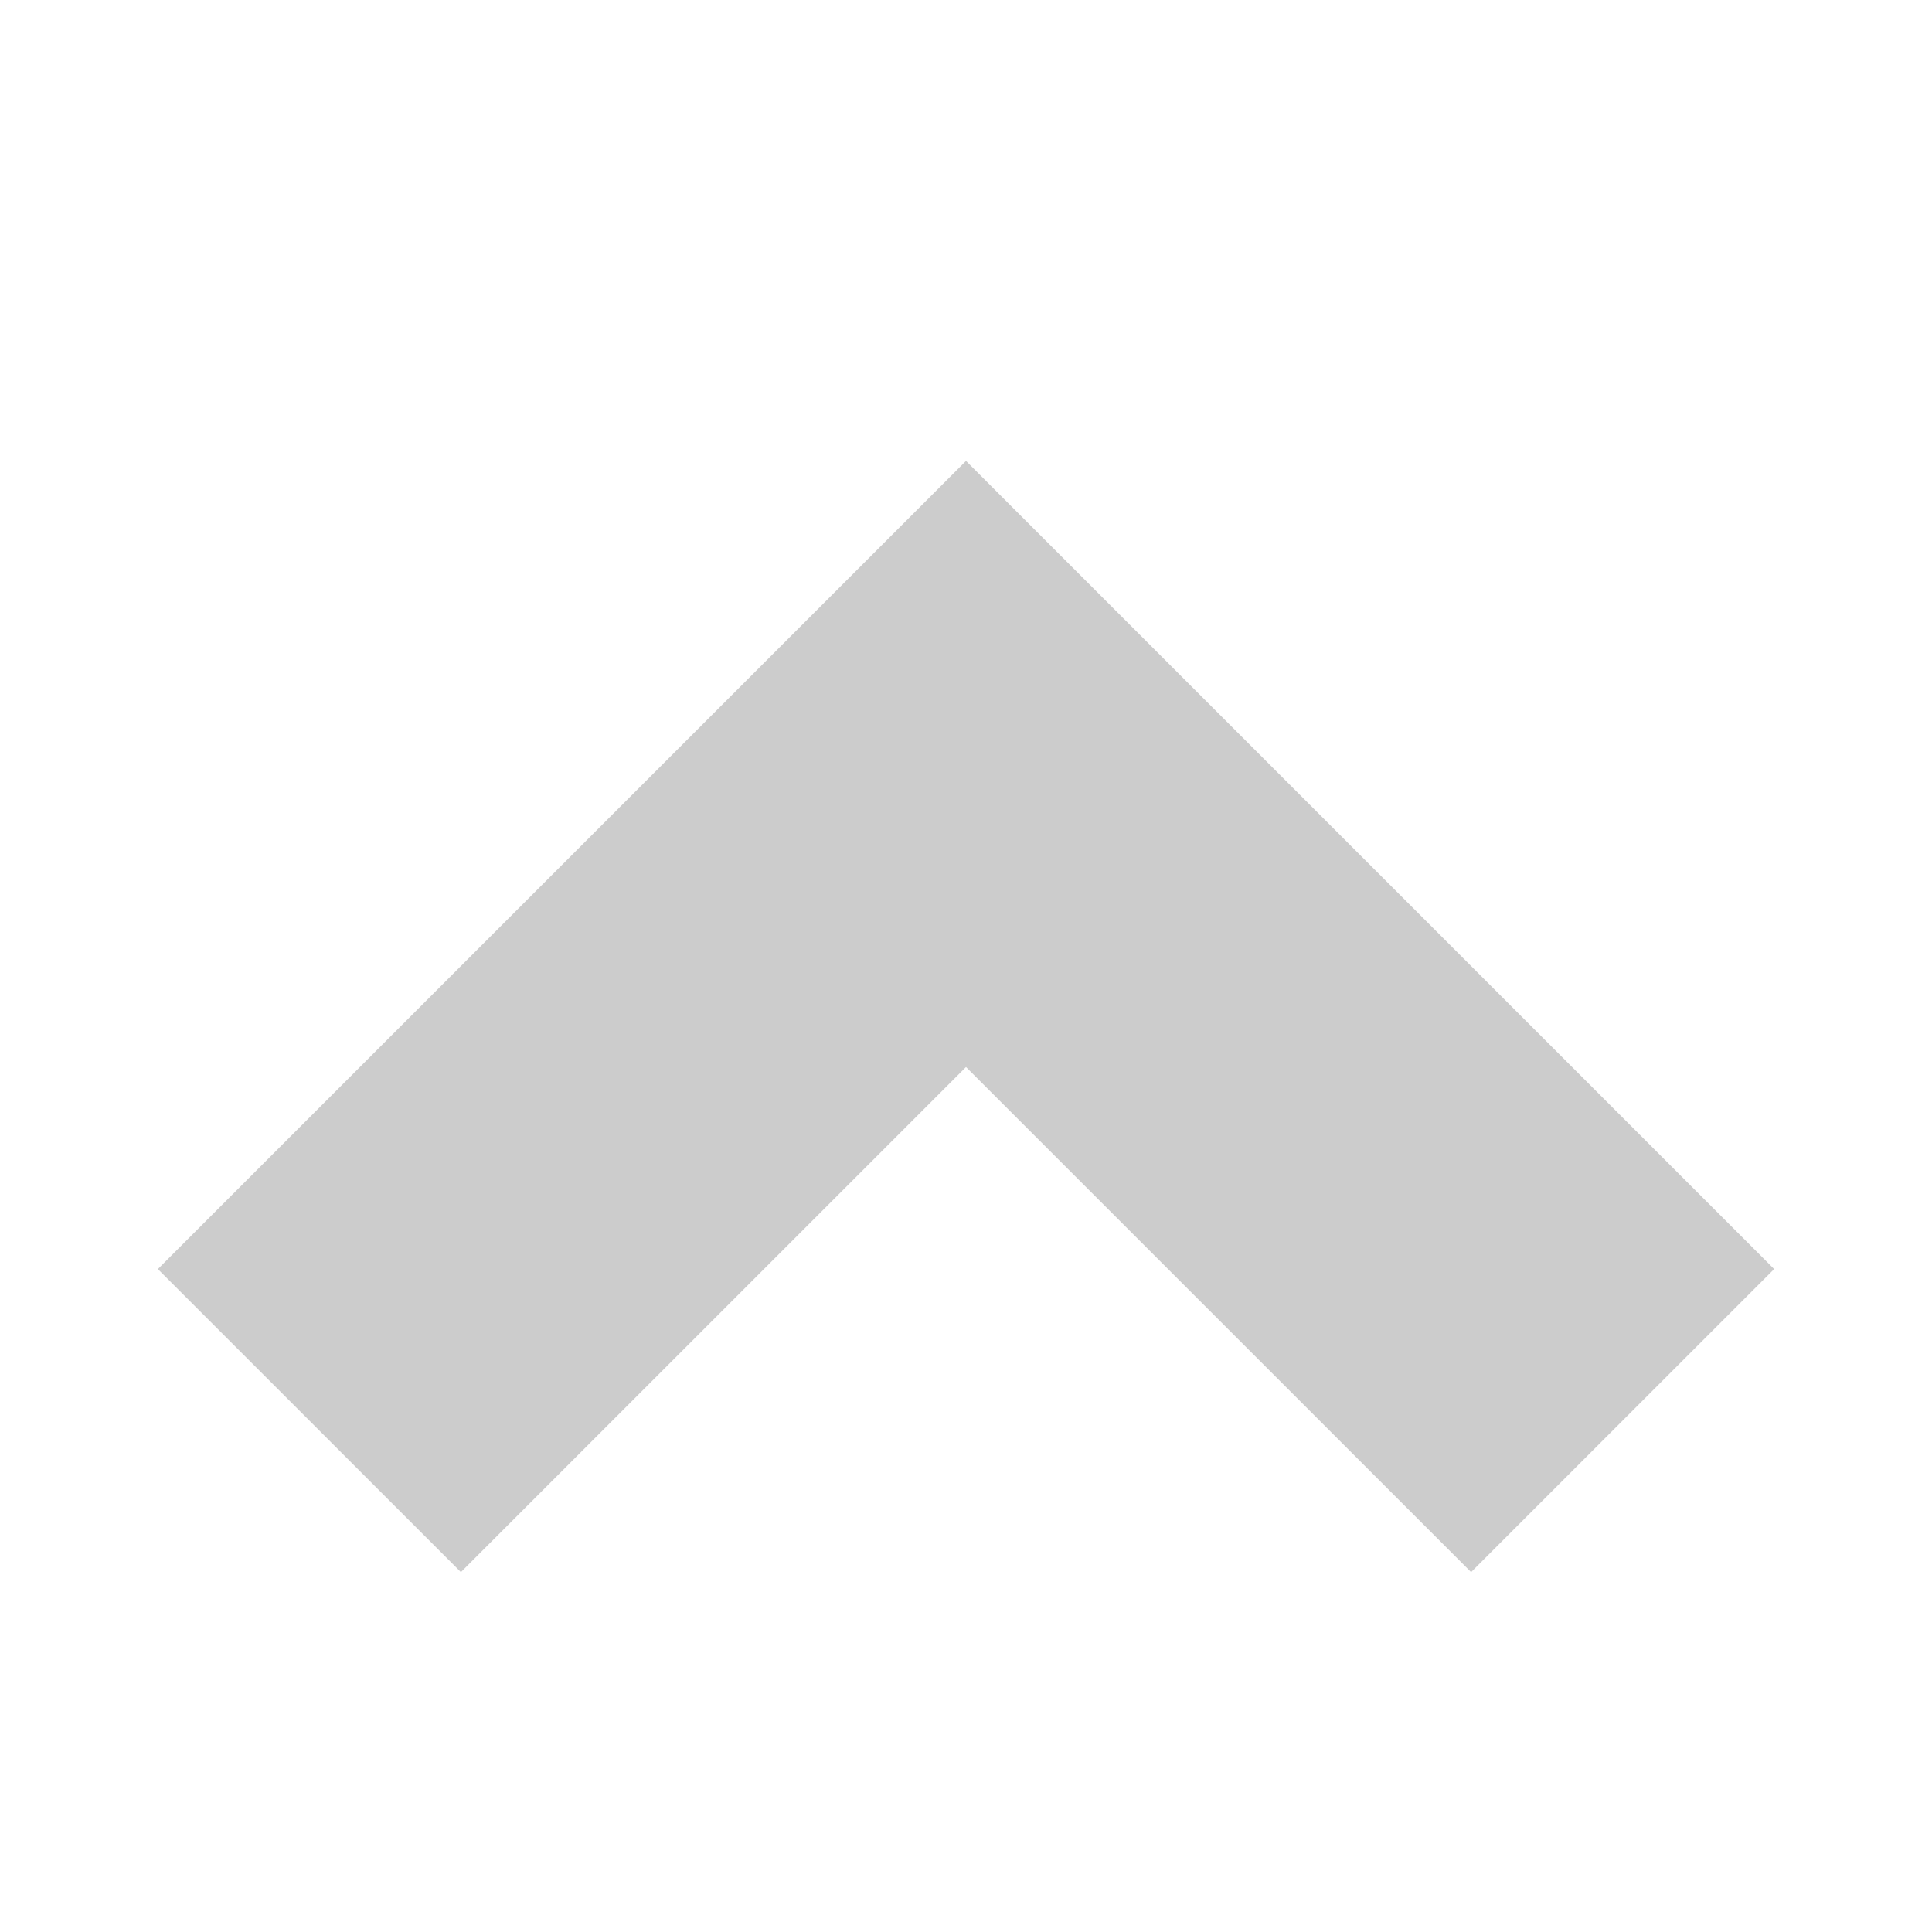
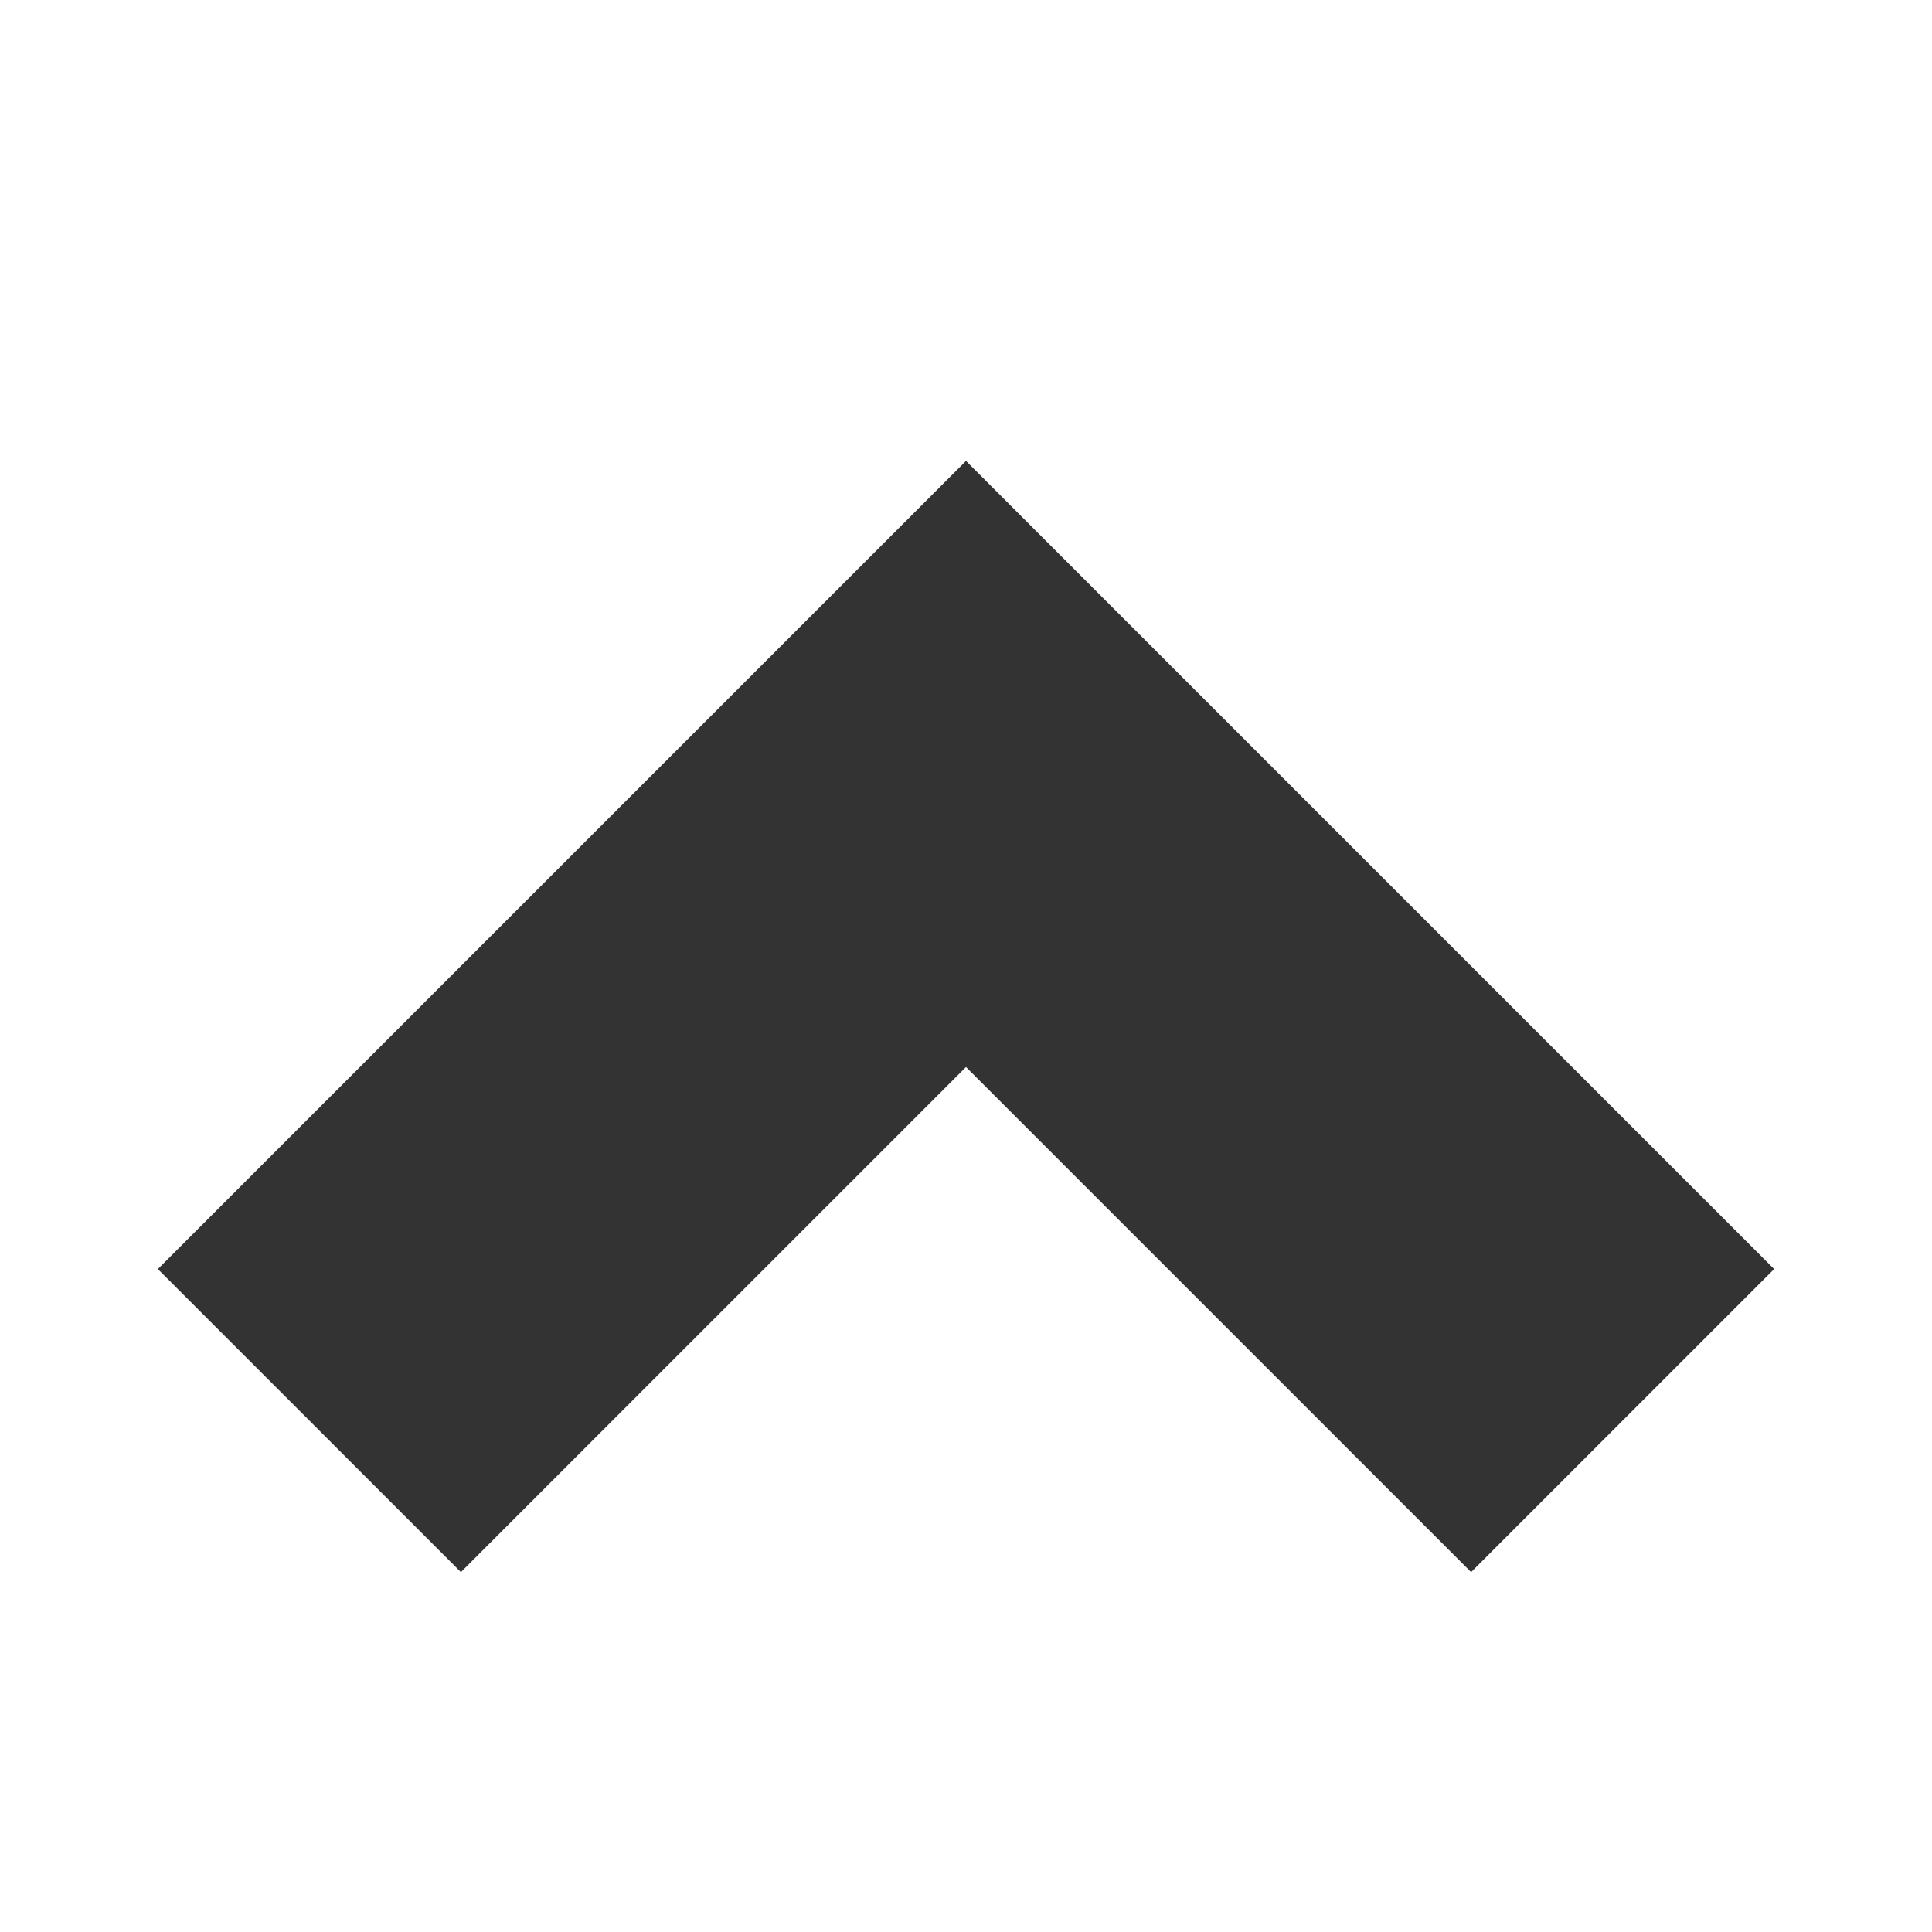
- <svg viewBox="-50 -50 612 612" fill="#ccc">
+ <svg viewBox="-50 -50 612 612" fill="#333">
  <path d="M 96.00,448.00l-96.00-96.00L 256.00,96.00l 256.00,256.00l-96.00,96.00L 256.00,288.00L 96.00,448.00z" />
</svg>
